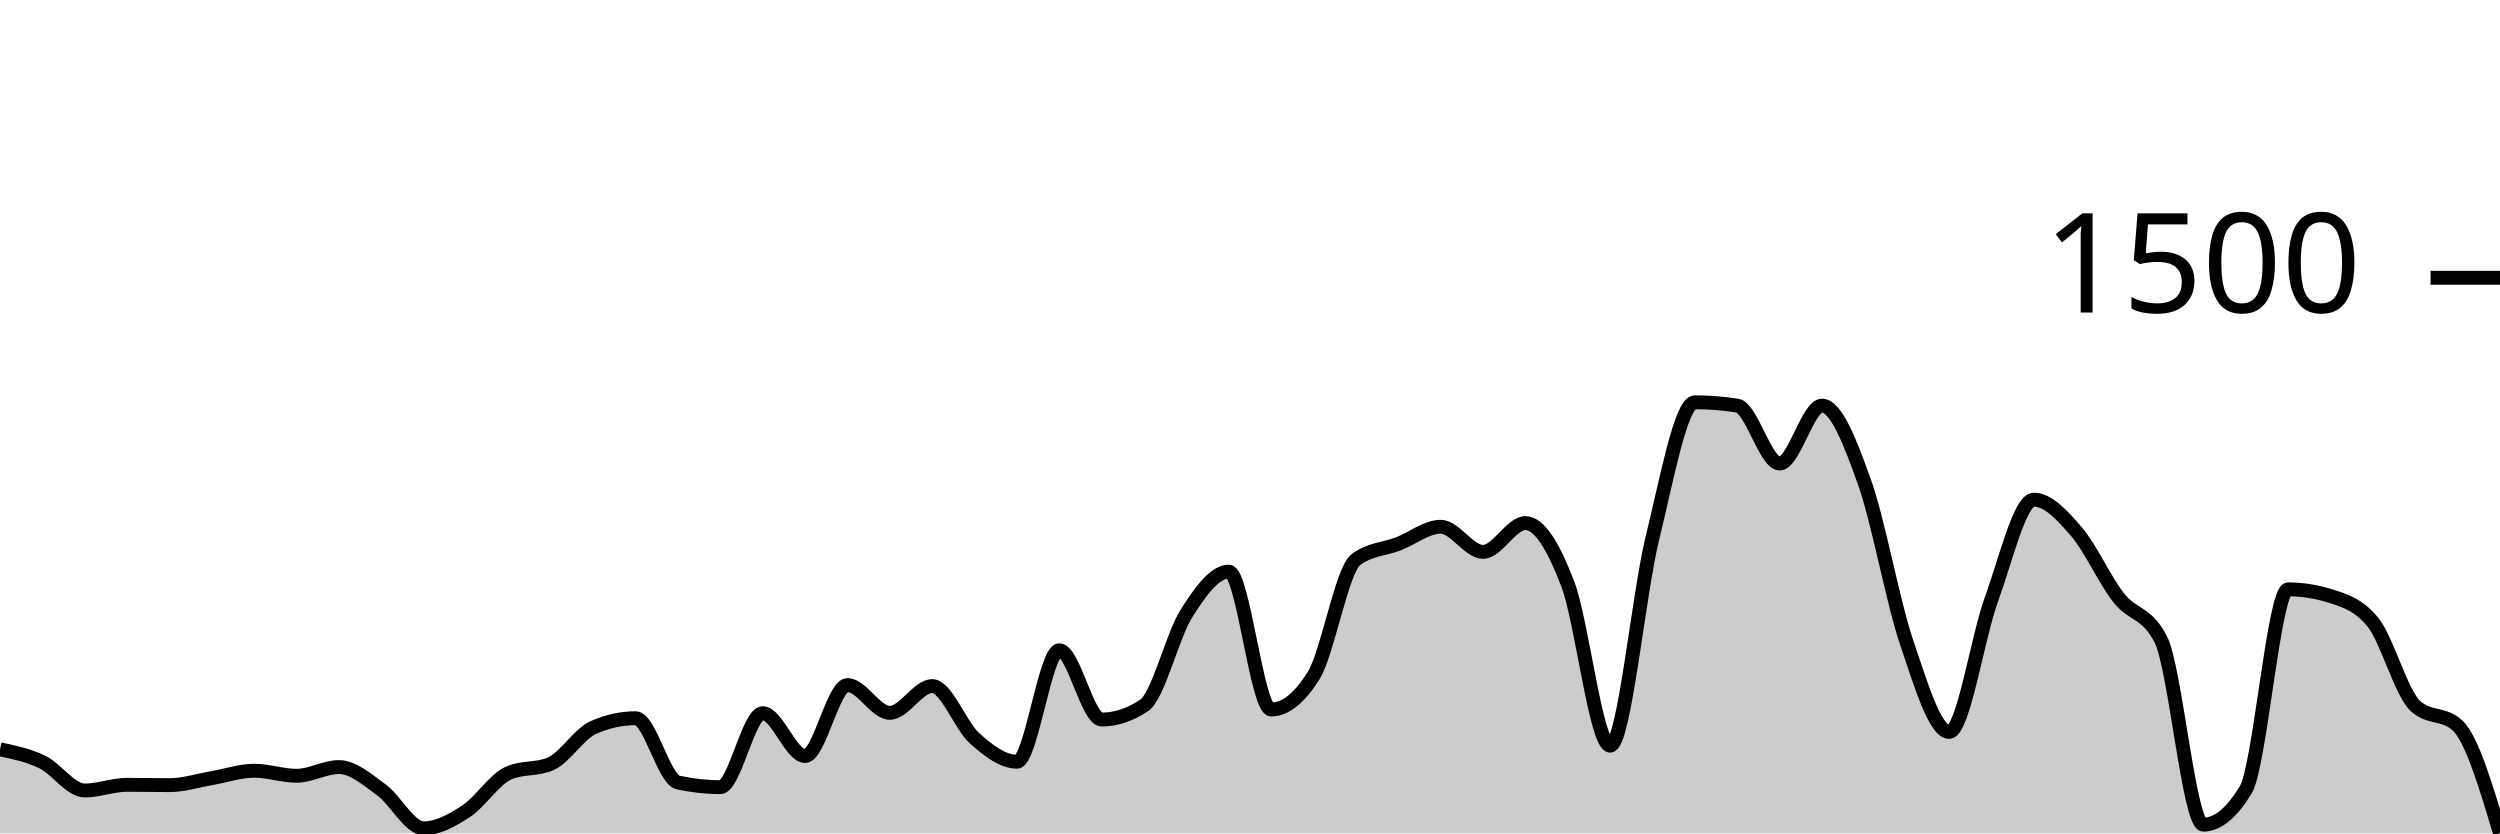
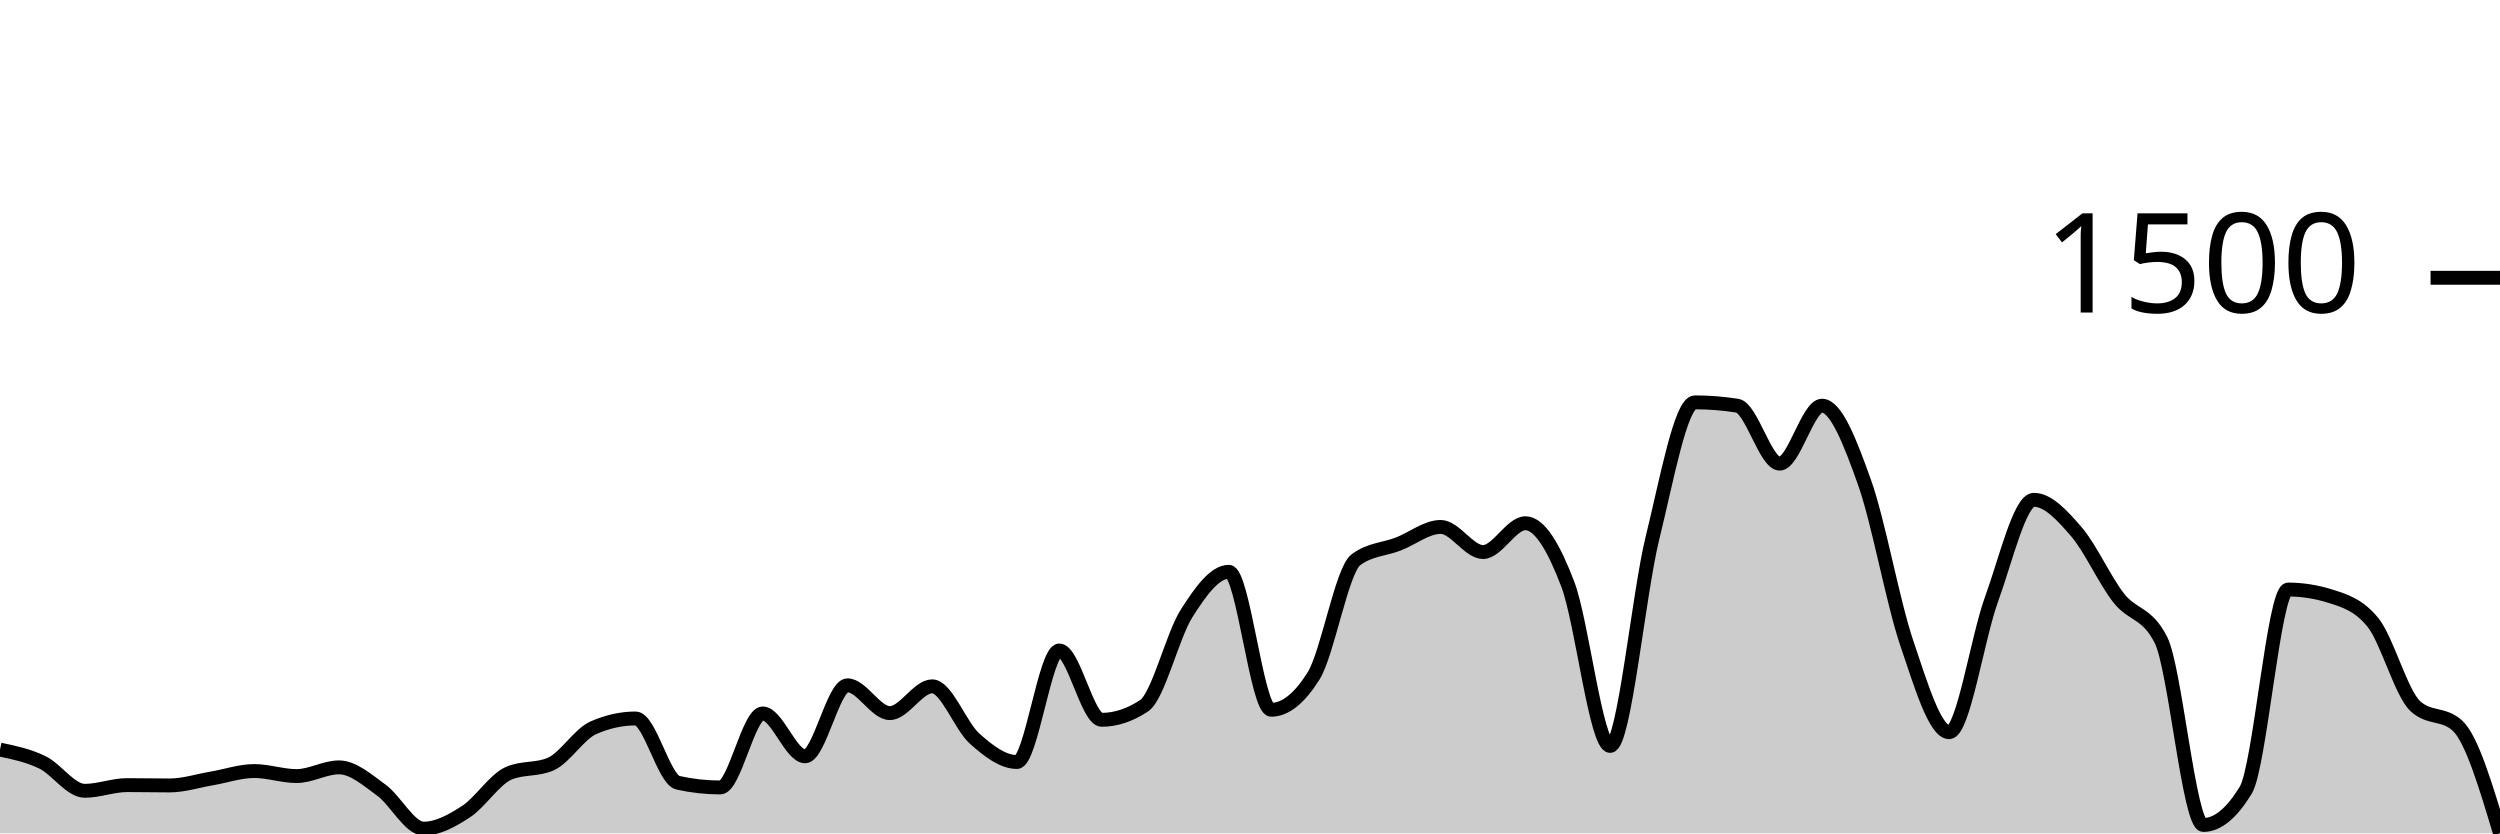
<svg xmlns="http://www.w3.org/2000/svg" viewBox="0 0 180 60">
  <g transform="translate(0,20)">
-     <path class="area" fill="rgba(0, 0, 0, 0.2)" d="M0,33.952C1.017,34.163,2.034,34.373,3.051,34.867C4.068,35.361,5.085,36.916,6.102,36.916C7.119,36.916,8.136,36.506,9.153,36.506C10.169,36.506,11.186,36.53,12.203,36.53C13.22,36.53,14.237,36.197,15.254,36.024C16.271,35.851,17.288,35.494,18.305,35.494C19.322,35.494,20.339,35.855,21.356,35.855C22.373,35.855,23.39,35.229,24.407,35.229C25.424,35.229,26.441,36.133,27.458,36.867C28.475,37.602,29.492,39.639,30.508,39.639C31.525,39.639,32.542,39.072,33.559,38.41C34.576,37.747,35.593,36.112,36.61,35.663C37.627,35.213,38.644,35.438,39.661,34.988C40.678,34.538,41.695,32.835,42.712,32.386C43.729,31.936,44.746,31.711,45.763,31.711C46.78,31.711,47.797,36.112,48.814,36.337C49.831,36.562,50.847,36.675,51.864,36.675C52.881,36.675,53.898,31.349,54.915,31.349C55.932,31.349,56.949,34.434,57.966,34.434C58.983,34.434,60,29.325,61.017,29.325C62.034,29.325,63.051,31.325,64.068,31.325C65.085,31.325,66.102,29.398,67.119,29.398C68.136,29.398,69.153,32.249,70.169,33.157C71.186,34.064,72.203,34.843,73.22,34.843C74.237,34.843,75.254,26.819,76.271,26.819C77.288,26.819,78.305,31.807,79.322,31.807C80.339,31.807,81.356,31.47,82.373,30.795C83.39,30.12,84.407,25.775,85.424,24.169C86.441,22.562,87.458,21.157,88.475,21.157C89.492,21.157,90.508,31.084,91.525,31.084C92.542,31.084,93.559,30.273,94.576,28.651C95.593,27.028,96.61,21.044,97.627,20.289C98.644,19.534,99.661,19.55,100.678,19.157C101.695,18.763,102.712,17.928,103.729,17.928C104.746,17.928,105.763,19.735,106.78,19.735C107.797,19.735,108.814,17.663,109.831,17.663C110.847,17.663,111.864,19.378,112.881,22.048C113.898,24.719,114.915,33.687,115.932,33.687C116.949,33.687,117.966,22.819,118.983,18.699C120,14.578,121.017,8.964,122.034,8.964C123.051,8.964,124.068,9.044,125.085,9.205C126.102,9.365,127.119,13.373,128.136,13.373C129.153,13.373,130.169,9.205,131.186,9.205C132.203,9.205,133.22,11.851,134.237,14.699C135.254,17.546,136.271,23.289,137.288,26.289C138.305,29.289,139.322,32.699,140.339,32.699C141.356,32.699,142.373,25.92,143.39,23.133C144.407,20.345,145.424,15.976,146.441,15.976C147.458,15.976,148.475,17.088,149.492,18.265C150.508,19.442,151.525,21.735,152.542,23.036C153.559,24.337,154.576,24.048,155.593,26.072C156.61,28.096,157.627,39.373,158.644,39.373C159.661,39.373,160.678,38.538,161.695,36.867C162.712,35.197,163.729,22.434,164.746,22.434C165.763,22.434,166.78,22.594,167.797,22.916C168.814,23.237,169.831,23.542,170.847,24.795C171.864,26.048,172.881,29.871,173.898,30.819C174.915,31.767,175.932,31.293,176.949,32.241C177.966,33.189,178.983,36.594,180,40L180,40C178.983,40,177.966,40,176.949,40C175.932,40,174.915,40,173.898,40C172.881,40,171.864,40,170.847,40C169.831,40,168.814,40,167.797,40C166.78,40,165.763,40,164.746,40C163.729,40,162.712,40,161.695,40C160.678,40,159.661,40,158.644,40C157.627,40,156.61,40,155.593,40C154.576,40,153.559,40,152.542,40C151.525,40,150.508,40,149.492,40C148.475,40,147.458,40,146.441,40C145.424,40,144.407,40,143.39,40C142.373,40,141.356,40,140.339,40C139.322,40,138.305,40,137.288,40C136.271,40,135.254,40,134.237,40C133.22,40,132.203,40,131.186,40C130.169,40,129.153,40,128.136,40C127.119,40,126.102,40,125.085,40C124.068,40,123.051,40,122.034,40C121.017,40,120,40,118.983,40C117.966,40,116.949,40,115.932,40C114.915,40,113.898,40,112.881,40C111.864,40,110.847,40,109.831,40C108.814,40,107.797,40,106.78,40C105.763,40,104.746,40,103.729,40C102.712,40,101.695,40,100.678,40C99.661,40,98.644,40,97.627,40C96.61,40,95.593,40,94.576,40C93.559,40,92.542,40,91.525,40C90.508,40,89.492,40,88.475,40C87.458,40,86.441,40,85.424,40C84.407,40,83.39,40,82.373,40C81.356,40,80.339,40,79.322,40C78.305,40,77.288,40,76.271,40C75.254,40,74.237,40,73.22,40C72.203,40,71.186,40,70.169,40C69.153,40,68.136,40,67.119,40C66.102,40,65.085,40,64.068,40C63.051,40,62.034,40,61.017,40C60,40,58.983,40,57.966,40C56.949,40,55.932,40,54.915,40C53.898,40,52.881,40,51.864,40C50.847,40,49.831,40,48.814,40C47.797,40,46.78,40,45.763,40C44.746,40,43.729,40,42.712,40C41.695,40,40.678,40,39.661,40C38.644,40,37.627,40,36.61,40C35.593,40,34.576,40,33.559,40C32.542,40,31.525,40,30.508,40C29.492,40,28.475,40,27.458,40C26.441,40,25.424,40,24.407,40C23.39,40,22.373,40,21.356,40C20.339,40,19.322,40,18.305,40C17.288,40,16.271,40,15.254,40C14.237,40,13.22,40,12.203,40C11.186,40,10.169,40,9.153,40C8.136,40,7.119,40,6.102,40C5.085,40,4.068,40,3.051,40C2.034,40,1.017,40,0,40Z" />
-     <path class="line" stroke="black" fill="none" d="M0,33.952C1.017,34.163,2.034,34.373,3.051,34.867C4.068,35.361,5.085,36.916,6.102,36.916C7.119,36.916,8.136,36.506,9.153,36.506C10.169,36.506,11.186,36.53,12.203,36.53C13.22,36.53,14.237,36.197,15.254,36.024C16.271,35.851,17.288,35.494,18.305,35.494C19.322,35.494,20.339,35.855,21.356,35.855C22.373,35.855,23.39,35.229,24.407,35.229C25.424,35.229,26.441,36.133,27.458,36.867C28.475,37.602,29.492,39.639,30.508,39.639C31.525,39.639,32.542,39.072,33.559,38.41C34.576,37.747,35.593,36.112,36.61,35.663C37.627,35.213,38.644,35.438,39.661,34.988C40.678,34.538,41.695,32.835,42.712,32.386C43.729,31.936,44.746,31.711,45.763,31.711C46.78,31.711,47.797,36.112,48.814,36.337C49.831,36.562,50.847,36.675,51.864,36.675C52.881,36.675,53.898,31.349,54.915,31.349C55.932,31.349,56.949,34.434,57.966,34.434C58.983,34.434,60,29.325,61.017,29.325C62.034,29.325,63.051,31.325,64.068,31.325C65.085,31.325,66.102,29.398,67.119,29.398C68.136,29.398,69.153,32.249,70.169,33.157C71.186,34.064,72.203,34.843,73.22,34.843C74.237,34.843,75.254,26.819,76.271,26.819C77.288,26.819,78.305,31.807,79.322,31.807C80.339,31.807,81.356,31.47,82.373,30.795C83.39,30.12,84.407,25.775,85.424,24.169C86.441,22.562,87.458,21.157,88.475,21.157C89.492,21.157,90.508,31.084,91.525,31.084C92.542,31.084,93.559,30.273,94.576,28.651C95.593,27.028,96.61,21.044,97.627,20.289C98.644,19.534,99.661,19.55,100.678,19.157C101.695,18.763,102.712,17.928,103.729,17.928C104.746,17.928,105.763,19.735,106.78,19.735C107.797,19.735,108.814,17.663,109.831,17.663C110.847,17.663,111.864,19.378,112.881,22.048C113.898,24.719,114.915,33.687,115.932,33.687C116.949,33.687,117.966,22.819,118.983,18.699C120,14.578,121.017,8.964,122.034,8.964C123.051,8.964,124.068,9.044,125.085,9.205C126.102,9.365,127.119,13.373,128.136,13.373C129.153,13.373,130.169,9.205,131.186,9.205C132.203,9.205,133.22,11.851,134.237,14.699C135.254,17.546,136.271,23.289,137.288,26.289C138.305,29.289,139.322,32.699,140.339,32.699C141.356,32.699,142.373,25.92,143.39,23.133C144.407,20.345,145.424,15.976,146.441,15.976C147.458,15.976,148.475,17.088,149.492,18.265C150.508,19.442,151.525,21.735,152.542,23.036C153.559,24.337,154.576,24.048,155.593,26.072C156.61,28.096,157.627,39.373,158.644,39.373C159.661,39.373,160.678,38.538,161.695,36.867C162.712,35.197,163.729,22.434,164.746,22.434C165.763,22.434,166.78,22.594,167.797,22.916C168.814,23.237,169.831,23.542,170.847,24.795C171.864,26.048,172.881,29.871,173.898,30.819C174.915,31.767,175.932,31.293,176.949,32.241C177.966,33.189,178.983,36.594,180,40" />
+     <path class="area" fill="rgba(0, 0, 0, 0.2)" d="M0,33.972C1.017,34.183,2.034,34.394,3.051,34.888C4.068,35.383,5.085,36.938,6.102,36.938C7.119,36.938,8.136,36.528,9.153,36.528C10.169,36.528,11.186,36.552,12.203,36.552C13.22,36.552,14.237,36.219,15.254,36.046C16.271,35.873,17.288,35.515,18.305,35.515C19.322,35.515,20.339,35.877,21.356,35.877C22.373,35.877,23.39,35.25,24.407,35.25C25.424,35.25,26.441,36.154,27.458,36.89C28.475,37.625,29.492,39.662,30.508,39.662C31.525,39.662,32.542,39.096,33.559,38.433C34.576,37.77,35.593,36.134,36.61,35.684C37.627,35.234,38.644,35.459,39.661,35.009C40.678,34.559,41.695,32.855,42.712,32.405C43.729,31.955,44.746,31.73,45.763,31.73C46.78,31.73,47.797,36.134,48.814,36.359C49.831,36.584,50.847,36.697,51.864,36.697C52.881,36.697,53.898,31.368,54.915,31.368C55.932,31.368,56.949,34.454,57.966,34.454C58.983,34.454,60,29.343,61.017,29.343C62.034,29.343,63.051,31.344,64.068,31.344C65.085,31.344,66.102,29.415,67.119,29.415C68.136,29.415,69.153,32.268,70.169,33.177C71.186,34.085,72.203,34.864,73.22,34.864C74.237,34.864,75.254,26.835,76.271,26.835C77.288,26.835,78.305,31.826,79.322,31.826C80.339,31.826,81.356,31.489,82.373,30.814C83.39,30.139,84.407,25.791,85.424,24.183C86.441,22.576,87.458,21.169,88.475,21.169C89.492,21.169,90.508,31.103,91.525,31.103C92.542,31.103,93.559,30.291,94.576,28.668C95.593,27.044,96.61,21.057,97.627,20.301C98.644,19.546,99.661,19.562,100.678,19.168C101.695,18.774,102.712,17.939,103.729,17.939C104.746,17.939,105.763,19.747,106.78,19.747C107.797,19.747,108.814,17.673,109.831,17.673C110.847,17.673,111.864,19.389,112.881,22.061C113.898,24.734,114.915,33.707,115.932,33.707C116.949,33.707,117.966,22.833,118.983,18.71C120,14.587,121.017,8.969,122.034,8.969C123.051,8.969,124.068,9.05,125.085,9.21C126.102,9.371,127.119,13.382,128.136,13.382C129.153,13.382,130.169,9.21,131.186,9.21C132.203,9.21,133.22,11.859,134.237,14.708C135.254,17.557,136.271,23.303,137.288,26.305C138.305,29.307,139.322,32.719,140.339,32.719C141.356,32.719,142.373,25.935,143.39,23.146C144.407,20.358,145.424,15.986,146.441,15.986C147.458,15.986,148.475,17.099,149.492,18.276C150.508,19.453,151.525,21.748,152.542,23.05C153.559,24.352,154.576,24.063,155.593,26.088C156.61,28.113,157.627,39.397,158.644,39.397C159.661,39.397,160.678,38.561,161.695,36.89C162.712,35.218,163.729,22.447,164.746,22.447C165.763,22.447,166.78,22.608,167.797,22.929C168.814,23.251,169.831,23.556,170.847,24.81C171.864,26.064,172.881,29.889,173.898,30.838C174.915,31.786,175.932,31.312,176.949,32.26C177.966,33.209,178.983,36.604,180,40L180,40C178.983,40,177.966,40,176.949,40C175.932,40,174.915,40,173.898,40C172.881,40,171.864,40,170.847,40C169.831,40,168.814,40,167.797,40C166.78,40,165.763,40,164.746,40C163.729,40,162.712,40,161.695,40C160.678,40,159.661,40,158.644,40C157.627,40,156.61,40,155.593,40C154.576,40,153.559,40,152.542,40C151.525,40,150.508,40,149.492,40C148.475,40,147.458,40,146.441,40C145.424,40,144.407,40,143.39,40C142.373,40,141.356,40,140.339,40C139.322,40,138.305,40,137.288,40C136.271,40,135.254,40,134.237,40C133.22,40,132.203,40,131.186,40C130.169,40,129.153,40,128.136,40C127.119,40,126.102,40,125.085,40C124.068,40,123.051,40,122.034,40C121.017,40,120,40,118.983,40C117.966,40,116.949,40,115.932,40C114.915,40,113.898,40,112.881,40C111.864,40,110.847,40,109.831,40C108.814,40,107.797,40,106.78,40C105.763,40,104.746,40,103.729,40C102.712,40,101.695,40,100.678,40C99.661,40,98.644,40,97.627,40C96.61,40,95.593,40,94.576,40C93.559,40,92.542,40,91.525,40C90.508,40,89.492,40,88.475,40C87.458,40,86.441,40,85.424,40C84.407,40,83.39,40,82.373,40C81.356,40,80.339,40,79.322,40C78.305,40,77.288,40,76.271,40C75.254,40,74.237,40,73.22,40C72.203,40,71.186,40,70.169,40C69.153,40,68.136,40,67.119,40C66.102,40,65.085,40,64.068,40C63.051,40,62.034,40,61.017,40C60,40,58.983,40,57.966,40C56.949,40,55.932,40,54.915,40C53.898,40,52.881,40,51.864,40C50.847,40,49.831,40,48.814,40C47.797,40,46.78,40,45.763,40C44.746,40,43.729,40,42.712,40C41.695,40,40.678,40,39.661,40C38.644,40,37.627,40,36.61,40C35.593,40,34.576,40,33.559,40C32.542,40,31.525,40,30.508,40C29.492,40,28.475,40,27.458,40C26.441,40,25.424,40,24.407,40C23.39,40,22.373,40,21.356,40C20.339,40,19.322,40,18.305,40C17.288,40,16.271,40,15.254,40C14.237,40,13.22,40,12.203,40C11.186,40,10.169,40,9.153,40C8.136,40,7.119,40,6.102,40C5.085,40,4.068,40,3.051,40C2.034,40,1.017,40,0,40Z" />
+     <path class="line" stroke="black" fill="none" d="M0,33.972C1.017,34.183,2.034,34.394,3.051,34.888C4.068,35.383,5.085,36.938,6.102,36.938C7.119,36.938,8.136,36.528,9.153,36.528C10.169,36.528,11.186,36.552,12.203,36.552C13.22,36.552,14.237,36.219,15.254,36.046C16.271,35.873,17.288,35.515,18.305,35.515C19.322,35.515,20.339,35.877,21.356,35.877C22.373,35.877,23.39,35.25,24.407,35.25C25.424,35.25,26.441,36.154,27.458,36.89C28.475,37.625,29.492,39.662,30.508,39.662C31.525,39.662,32.542,39.096,33.559,38.433C34.576,37.77,35.593,36.134,36.61,35.684C37.627,35.234,38.644,35.459,39.661,35.009C40.678,34.559,41.695,32.855,42.712,32.405C43.729,31.955,44.746,31.73,45.763,31.73C46.78,31.73,47.797,36.134,48.814,36.359C49.831,36.584,50.847,36.697,51.864,36.697C52.881,36.697,53.898,31.368,54.915,31.368C55.932,31.368,56.949,34.454,57.966,34.454C58.983,34.454,60,29.343,61.017,29.343C62.034,29.343,63.051,31.344,64.068,31.344C65.085,31.344,66.102,29.415,67.119,29.415C68.136,29.415,69.153,32.268,70.169,33.177C71.186,34.085,72.203,34.864,73.22,34.864C74.237,34.864,75.254,26.835,76.271,26.835C77.288,26.835,78.305,31.826,79.322,31.826C80.339,31.826,81.356,31.489,82.373,30.814C83.39,30.139,84.407,25.791,85.424,24.183C86.441,22.576,87.458,21.169,88.475,21.169C89.492,21.169,90.508,31.103,91.525,31.103C92.542,31.103,93.559,30.291,94.576,28.668C95.593,27.044,96.61,21.057,97.627,20.301C98.644,19.546,99.661,19.562,100.678,19.168C101.695,18.774,102.712,17.939,103.729,17.939C104.746,17.939,105.763,19.747,106.78,19.747C107.797,19.747,108.814,17.673,109.831,17.673C110.847,17.673,111.864,19.389,112.881,22.061C113.898,24.734,114.915,33.707,115.932,33.707C116.949,33.707,117.966,22.833,118.983,18.71C120,14.587,121.017,8.969,122.034,8.969C123.051,8.969,124.068,9.05,125.085,9.21C126.102,9.371,127.119,13.382,128.136,13.382C129.153,13.382,130.169,9.21,131.186,9.21C132.203,9.21,133.22,11.859,134.237,14.708C135.254,17.557,136.271,23.303,137.288,26.305C138.305,29.307,139.322,32.719,140.339,32.719C141.356,32.719,142.373,25.935,143.39,23.146C144.407,20.358,145.424,15.986,146.441,15.986C147.458,15.986,148.475,17.099,149.492,18.276C150.508,19.453,151.525,21.748,152.542,23.05C153.559,24.352,154.576,24.063,155.593,26.088C156.61,28.113,157.627,39.397,158.644,39.397C159.661,39.397,160.678,38.561,161.695,36.89C162.712,35.218,163.729,22.447,164.746,22.447C165.763,22.447,166.78,22.608,167.797,22.929C168.814,23.251,169.831,23.556,170.847,24.81C171.864,26.064,172.881,29.889,173.898,30.838C174.915,31.786,175.932,31.312,176.949,32.26C177.966,33.209,178.983,36.604,180,40" />
    <path class="axis-ceiling" stroke-width="1" stroke="black" fill="none" d="M175,0L180,0" />
    <text class="axis-ceiling-label" font-family="sans-serif" text-anchor="end" font-size="10px" x="170" y="2.5">1500</text>
  </g>
</svg>
